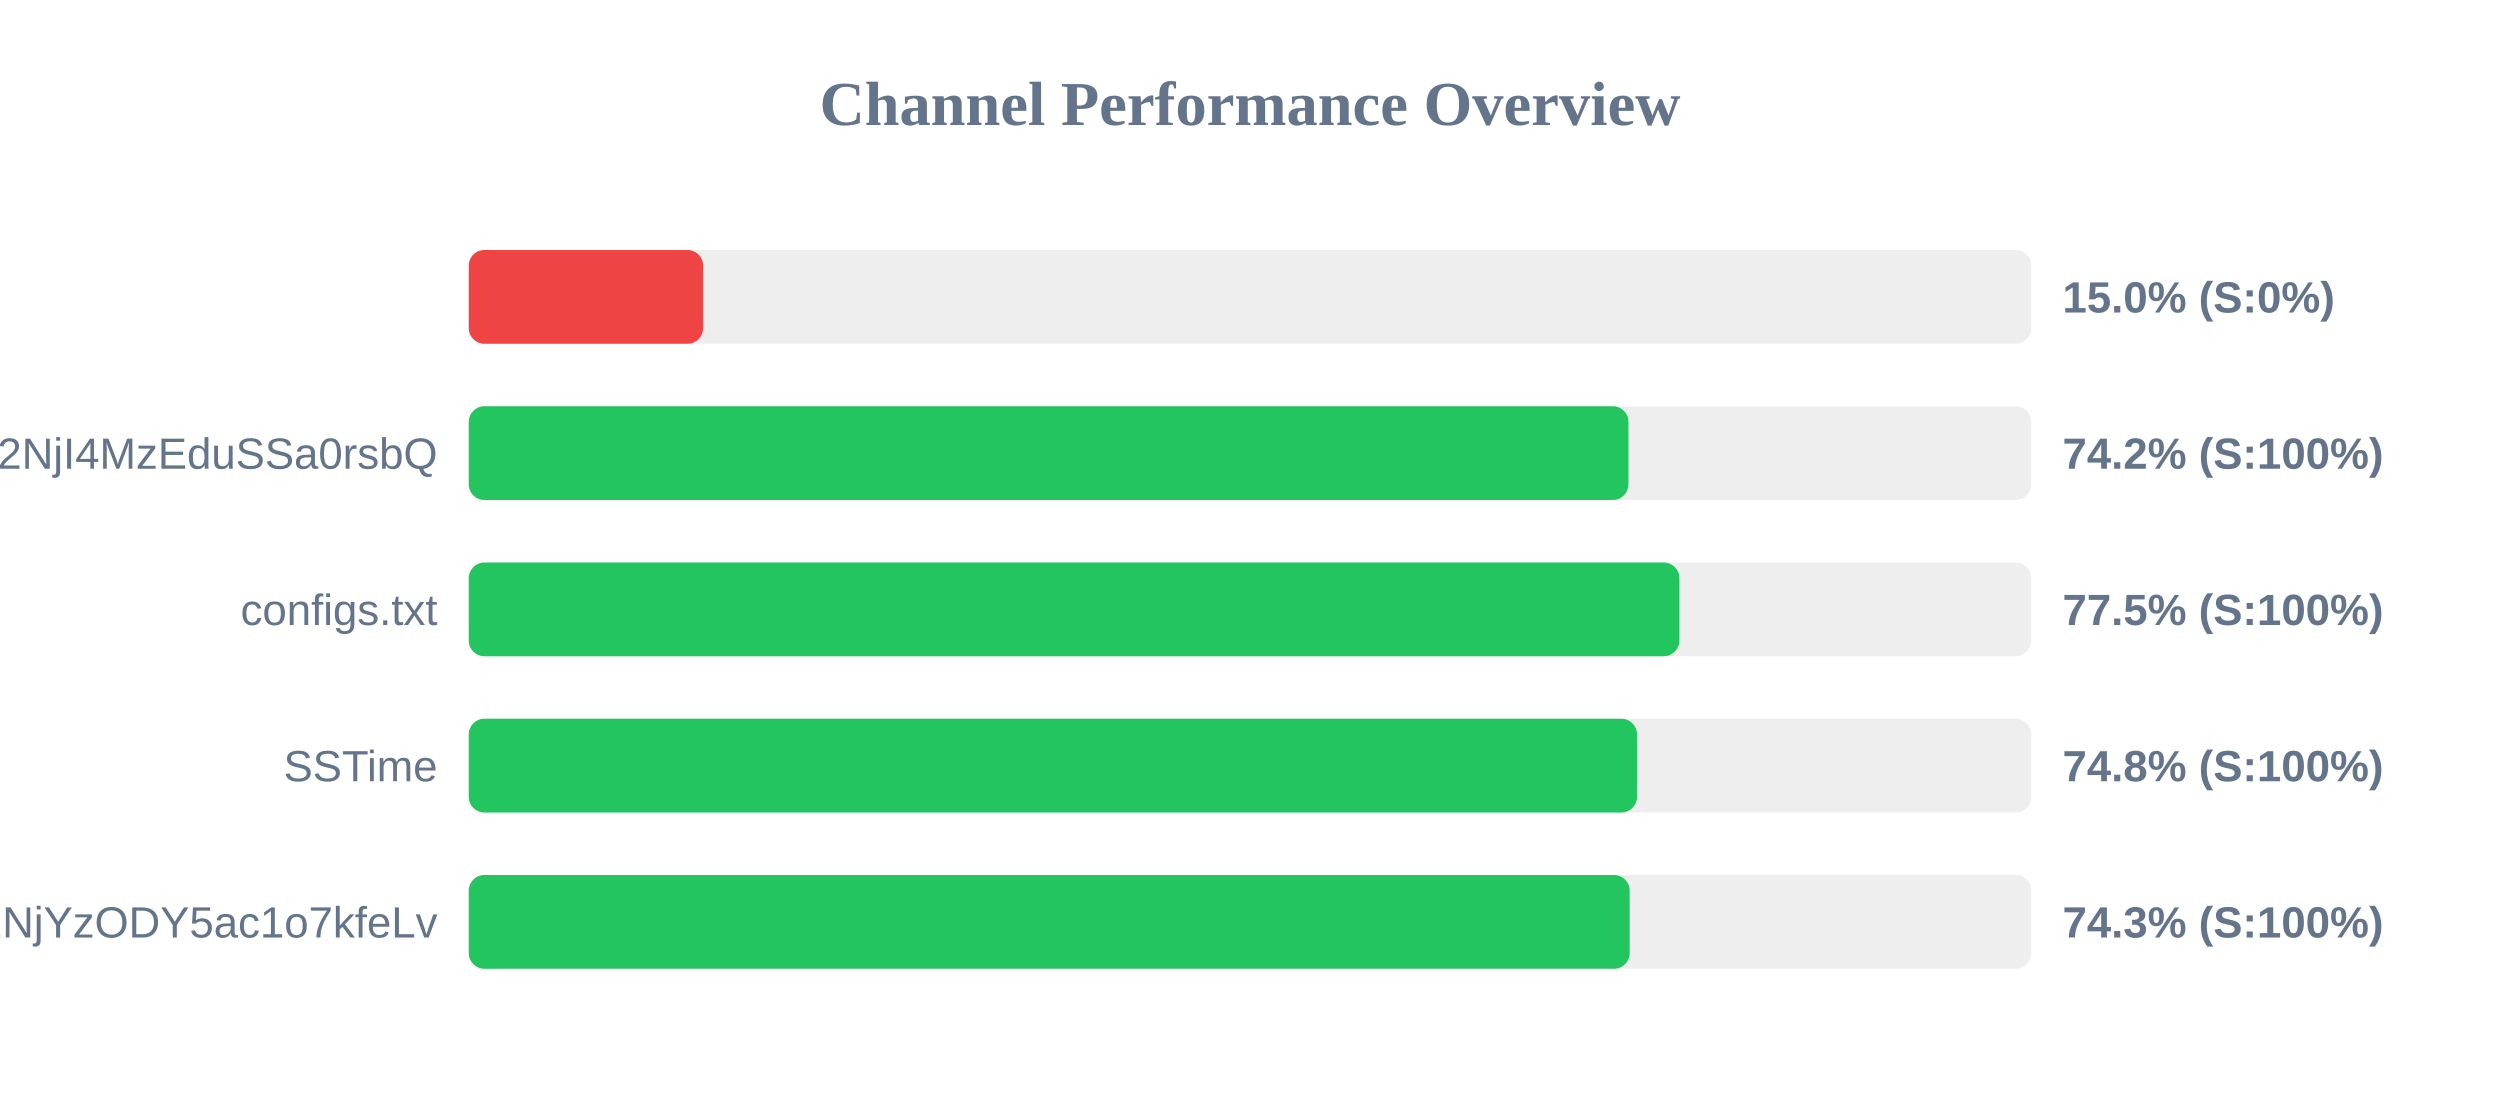
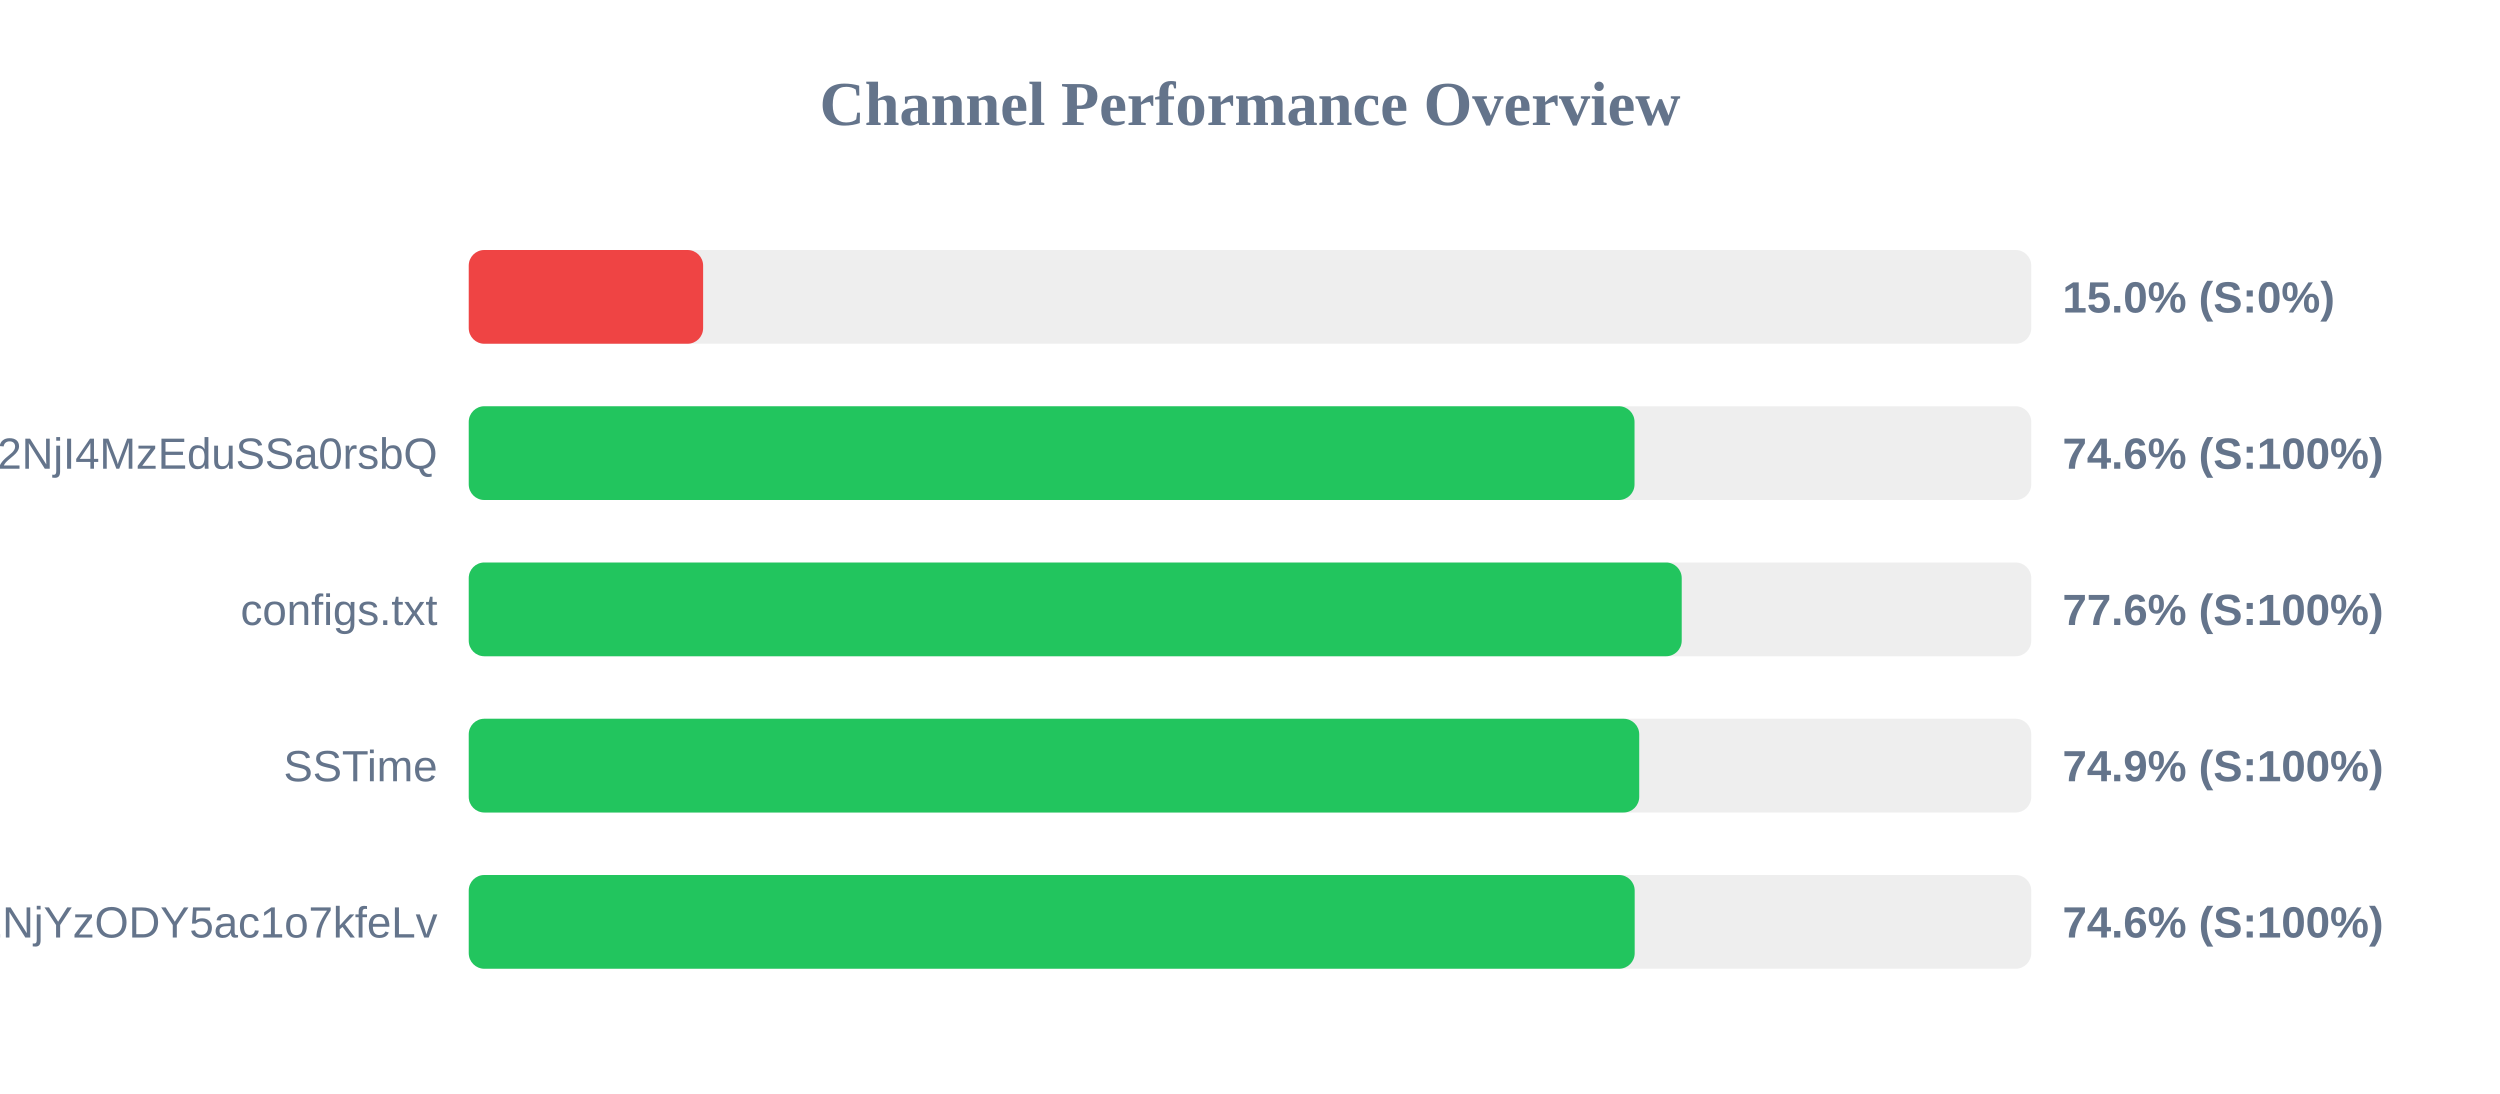
<svg xmlns="http://www.w3.org/2000/svg" width="800" height="350" version="1.1">
  <style>
        .row { font: 14px Arial; fill: #64748b; }
        .score { font: bold 14px Arial; fill: #64748b; }
    </style>
  <text x="400" y="40" text-anchor="middle" font-size="20px" font-weight="bold" fill="#64748b">Channel Performance Overview</text>
  <rect x="150" y="80" width="500" height="30" fill="#eee" rx="5" />
  <rect x="150" y="80" width="75.0" height="30" fill="#ef4444" rx="5" />
  <text x="140" y="100" text-anchor="end" class="row" />
  <text x="660" y="100" text-anchor="start" class="score">15.0% (S:0%)</text>
  <rect x="150" y="130" width="500" height="30" fill="#eee" rx="5" />
-   <rect x="150" y="130" width="371.1" height="30" fill="#22c55e" rx="5" />
+   <rect x="150" y="130" width="373.05" height="30" fill="#22c55e" rx="5" />
  <text x="140" y="150" text-anchor="end" class="row">NTYyMjc2NDA5LDE3NDU2NjI4MzEduSSa0rsbQ</text>
-   <text x="660" y="150" text-anchor="start" class="score">74.2% (S:100%)</text>
+   <text x="660" y="150" text-anchor="start" class="score">74.6% (S:100%)</text>
  <rect x="150" y="180" width="500" height="30" fill="#eee" rx="5" />
-   <rect x="150" y="180" width="387.4" height="30" fill="#22c55e" rx="5" />
+   <rect x="150" y="180" width="388.15" height="30" fill="#22c55e" rx="5" />
  <text x="140" y="200" text-anchor="end" class="row">configs.txt</text>
-   <text x="660" y="200" text-anchor="start" class="score">77.5% (S:100%)</text>
+   <text x="660" y="200" text-anchor="start" class="score">77.6% (S:100%)</text>
  <rect x="150" y="230" width="500" height="30" fill="#eee" rx="5" />
-   <rect x="150" y="230" width="373.85" height="30" fill="#22c55e" rx="5" />
+   <rect x="150" y="230" width="374.55" height="30" fill="#22c55e" rx="5" />
  <text x="140" y="250" text-anchor="end" class="row">SSTime</text>
-   <text x="660" y="250" text-anchor="start" class="score">74.8% (S:100%)</text>
+   <text x="660" y="250" text-anchor="start" class="score">74.9% (S:100%)</text>
  <rect x="150" y="280" width="500" height="30" fill="#eee" rx="5" />
-   <rect x="150" y="280" width="371.5" height="30" fill="#22c55e" rx="5" />
+   <rect x="150" y="280" width="373.1" height="30" fill="#22c55e" rx="5" />
  <text x="140" y="300" text-anchor="end" class="row">NjE3Mzg1MTE4MywxNzQ1NjYzODY5ac1o7kfeLv</text>
-   <text x="660" y="300" text-anchor="start" class="score">74.3% (S:100%)</text>
+   <text x="660" y="300" text-anchor="start" class="score">74.6% (S:100%)</text>
</svg>
